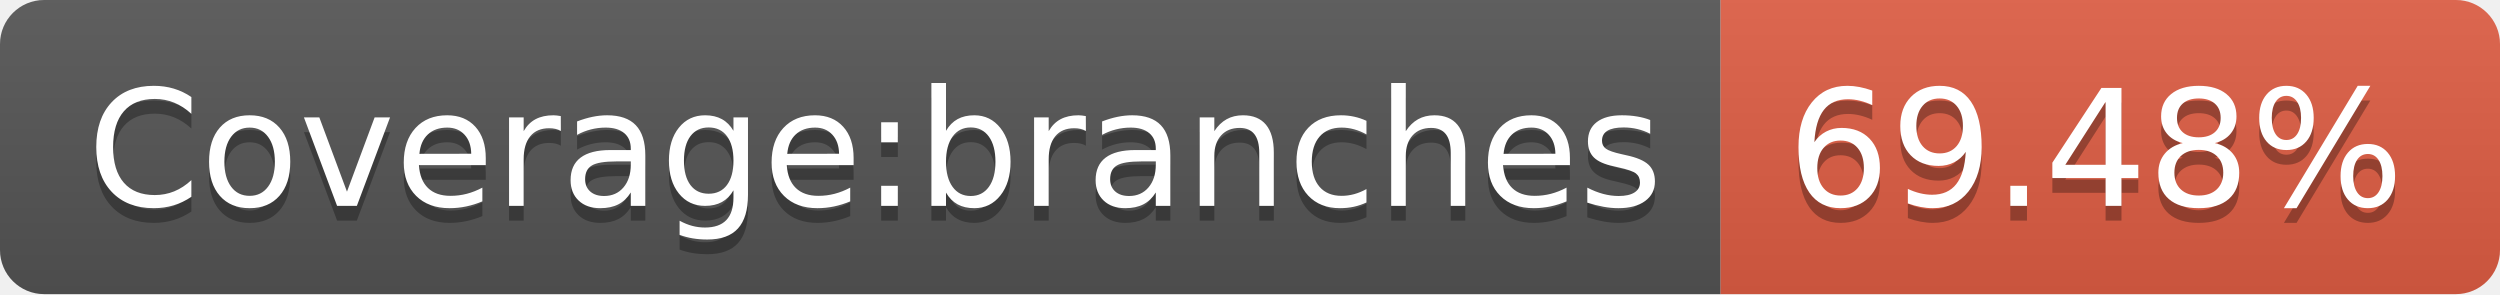
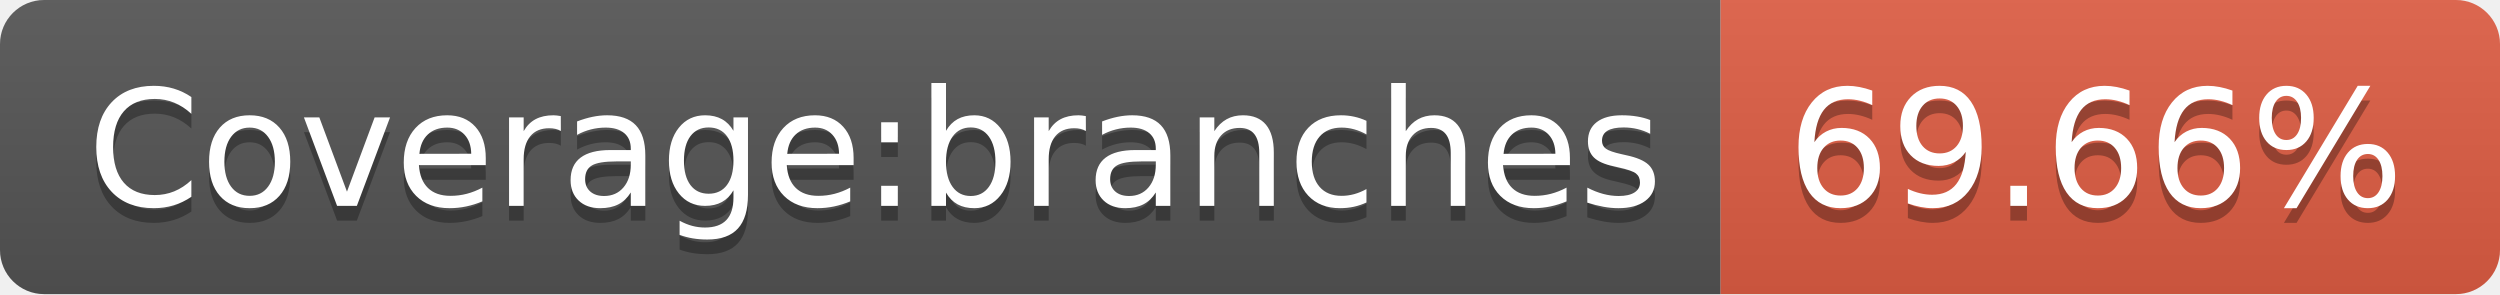
- <svg xmlns="http://www.w3.org/2000/svg" width="170" height="20" role="img" aria-label="Coverage:branches: 69.48%">
+ <svg xmlns="http://www.w3.org/2000/svg" width="170" height="20" role="img" aria-label="Coverage:branches: 69.66%">
  <linearGradient id="s" x2="0" y2="100%">
    <stop offset="0" stop-color="#bbb" stop-opacity=".1" />
    <stop offset="1" stop-opacity=".1" />
  </linearGradient>
  <clipPath id="r">
    <rect width="170" height="20" rx="3" fill="#fff" />
  </clipPath>
  <g clip-path="url(#r)">
    <rect width="117" height="20" fill="#555" />
    <rect x="117" width="53" height="20" fill="#e05d44" />
    <rect width="170" height="20" fill="url(#s)" />
  </g>
  <g fill="#fff" text-anchor="middle" font-family="Verdana,Geneva,DejaVu Sans,sans-serif" text-rendering="geometricPrecision" font-size="110">
    <text aria-hidden="true" x="595" y="150" fill="#010101" fill-opacity=".3" transform="scale(.1)" textLength="1070">Coverage:branches</text>
    <text x="595" y="140" transform="scale(.1)" fill="#fff" textLength="1070">Coverage:branches</text>
-     <text aria-hidden="true" x="1425" y="150" fill="#010101" fill-opacity=".3" transform="scale(.1)" textLength="430">69.48%</text>
-     <text x="1425" y="140" transform="scale(.1)" fill="#fff" textLength="430">69.48%</text>
+     <text aria-hidden="true" x="1425" y="150" fill="#010101" fill-opacity=".3" transform="scale(.1)" textLength="430">69.66%</text>
+     <text x="1425" y="140" transform="scale(.1)" fill="#fff" textLength="430">69.66%</text>
  </g>
</svg>
